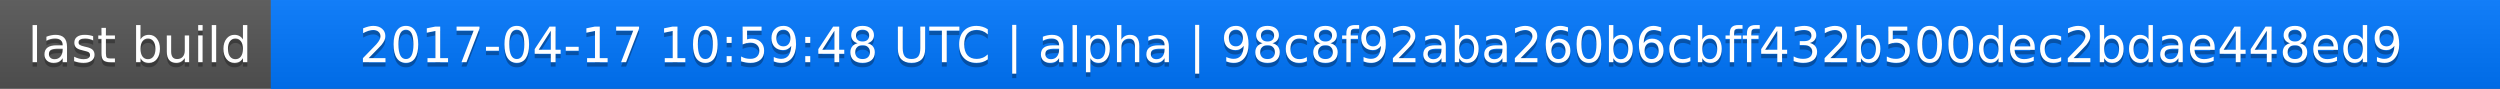
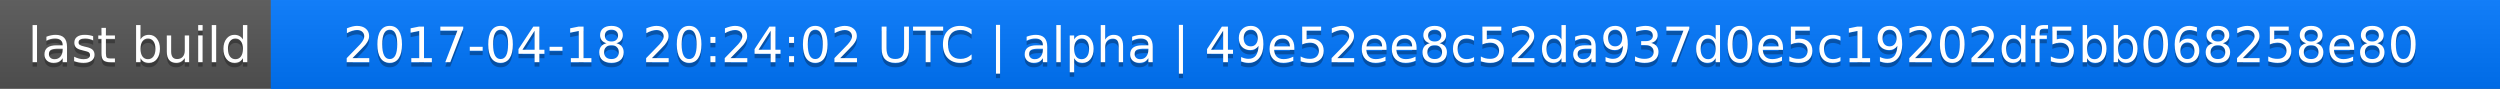
<svg xmlns="http://www.w3.org/2000/svg" width="563" height="20">
  <linearGradient id="a" x2="0" y2="100%">
    <stop offset="0" stop-color="#bbb" stop-opacity=".1" />
    <stop offset="1" stop-opacity=".1" />
  </linearGradient>
  <rect rx="0" width="563" height="20" fill="#555" />
  <rect rx="0" x="61" width="502" height="20" fill="#07f" />
  <path fill="#07f" d="M61 0h4v20h-4z" />
  <rect rx="0" width="563" height="20" fill="url(#a)" />
  <g fill="#fff" text-anchor="middle" font-family="DejaVu Sans,Verdana,Geneva,sans-serif" font-size="11">
    <text x="31.5" y="15" fill="#010101" fill-opacity=".3">last build</text>
    <text x="31.5" y="14">last build</text>
-     <text x="311" y="15" fill="#010101" fill-opacity=".3">2017-04-17 10:59:48 UTC | alpha | 98c8f92aba260b6cbff432b500dec2bdae448ed9</text>
-     <text x="311" y="14">2017-04-17 10:59:48 UTC | alpha | 98c8f92aba260b6cbff432b500dec2bdae448ed9</text>
+     <text x="311" y="15" fill="#010101" fill-opacity=".3">2017-04-18 20:24:02 UTC | alpha | 49e52ee8c52da937d0e5c19202df5bb068258e80</text>
+     <text x="311" y="14">2017-04-18 20:24:02 UTC | alpha | 49e52ee8c52da937d0e5c19202df5bb068258e80</text>
  </g>
</svg>
